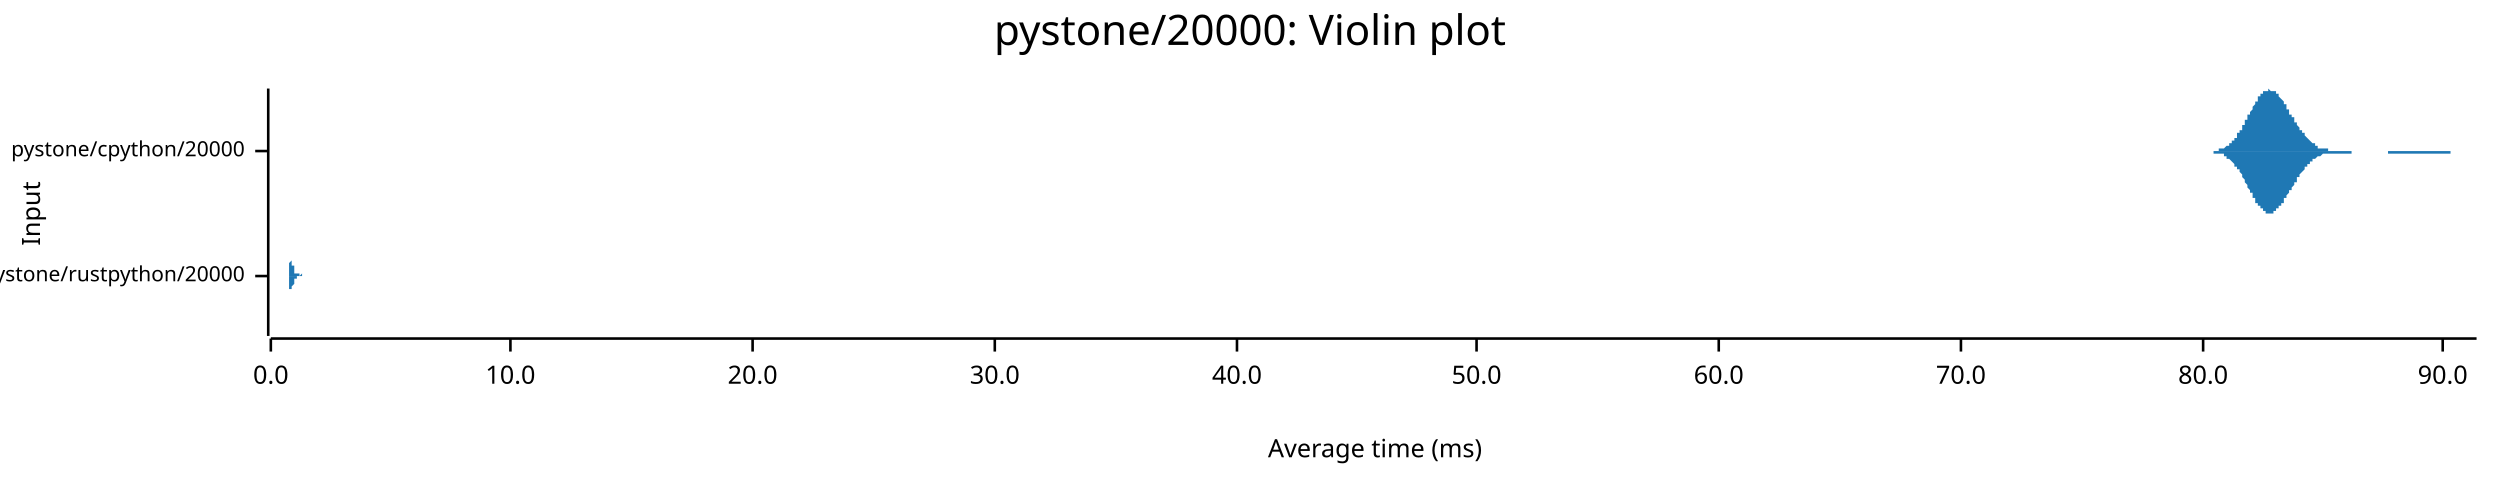
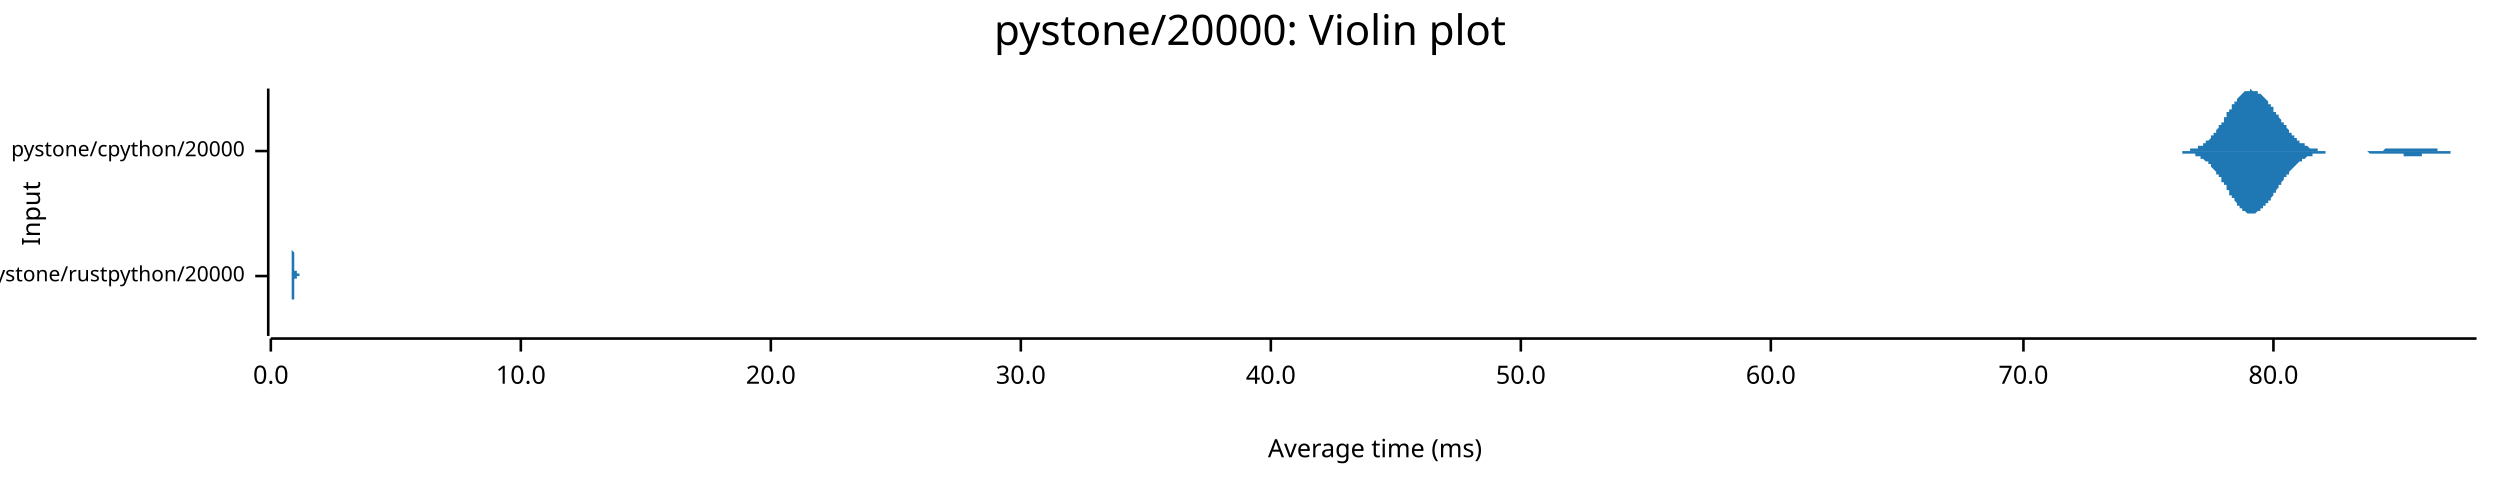
<svg xmlns="http://www.w3.org/2000/svg" width="960" height="186" viewBox="0 0 960 186">
  <text x="480" y="5" dy="0.76em" text-anchor="middle" font-family="sans-serif" font-size="16.129" opacity="1" fill="#000000">
pystone/20000: Violin plot
</text>
  <text x="8" y="82" dy="0.76em" text-anchor="middle" font-family="sans-serif" font-size="9.677" opacity="1" fill="#000000" transform="rotate(270, 8, 82)">
Input
</text>
  <text x="528" y="178" dy="-0.5ex" text-anchor="middle" font-family="sans-serif" font-size="9.677" opacity="1" fill="#000000">
Average time (ms)
</text>
  <polyline fill="none" opacity="1" stroke="#000000" stroke-width="1" points="103,34 103,129 " />
  <text x="94" y="106" dy="0.5ex" text-anchor="end" font-family="sans-serif" font-size="8.065" opacity="1" fill="#000000">
pystone/rustpython/20000
</text>
  <polyline fill="none" opacity="1" stroke="#000000" stroke-width="1" points="98,106 103,106 " />
  <text x="94" y="58" dy="0.5ex" text-anchor="end" font-family="sans-serif" font-size="8.065" opacity="1" fill="#000000">
pystone/cpython/20000
</text>
  <polyline fill="none" opacity="1" stroke="#000000" stroke-width="1" points="98,58 103,58 " />
  <polyline fill="none" opacity="1" stroke="#000000" stroke-width="1" points="104,130 951,130 " />
  <text x="104" y="140" dy="0.76em" text-anchor="middle" font-family="sans-serif" font-size="9.677" opacity="1" fill="#000000">
0.0
</text>
  <polyline fill="none" opacity="1" stroke="#000000" stroke-width="1" points="104,130 104,135 " />
-   <text x="196" y="140" dy="0.76em" text-anchor="middle" font-family="sans-serif" font-size="9.677" opacity="1" fill="#000000">
+   <text x="200" y="140" dy="0.76em" text-anchor="middle" font-family="sans-serif" font-size="9.677" opacity="1" fill="#000000">
10.0
</text>
-   <polyline fill="none" opacity="1" stroke="#000000" stroke-width="1" points="196,130 196,135 " />
-   <text x="289" y="140" dy="0.76em" text-anchor="middle" font-family="sans-serif" font-size="9.677" opacity="1" fill="#000000">
+   <polyline fill="none" opacity="1" stroke="#000000" stroke-width="1" points="200,130 200,135 " />
+   <text x="296" y="140" dy="0.76em" text-anchor="middle" font-family="sans-serif" font-size="9.677" opacity="1" fill="#000000">
20.0
</text>
-   <polyline fill="none" opacity="1" stroke="#000000" stroke-width="1" points="289,130 289,135 " />
-   <text x="382" y="140" dy="0.76em" text-anchor="middle" font-family="sans-serif" font-size="9.677" opacity="1" fill="#000000">
+   <polyline fill="none" opacity="1" stroke="#000000" stroke-width="1" points="296,130 296,135 " />
+   <text x="392" y="140" dy="0.76em" text-anchor="middle" font-family="sans-serif" font-size="9.677" opacity="1" fill="#000000">
30.0
</text>
-   <polyline fill="none" opacity="1" stroke="#000000" stroke-width="1" points="382,130 382,135 " />
-   <text x="475" y="140" dy="0.76em" text-anchor="middle" font-family="sans-serif" font-size="9.677" opacity="1" fill="#000000">
+   <polyline fill="none" opacity="1" stroke="#000000" stroke-width="1" points="392,130 392,135 " />
+   <text x="488" y="140" dy="0.76em" text-anchor="middle" font-family="sans-serif" font-size="9.677" opacity="1" fill="#000000">
40.0
</text>
-   <polyline fill="none" opacity="1" stroke="#000000" stroke-width="1" points="475,130 475,135 " />
-   <text x="567" y="140" dy="0.76em" text-anchor="middle" font-family="sans-serif" font-size="9.677" opacity="1" fill="#000000">
+   <polyline fill="none" opacity="1" stroke="#000000" stroke-width="1" points="488,130 488,135 " />
+   <text x="584" y="140" dy="0.76em" text-anchor="middle" font-family="sans-serif" font-size="9.677" opacity="1" fill="#000000">
50.0
</text>
-   <polyline fill="none" opacity="1" stroke="#000000" stroke-width="1" points="567,130 567,135 " />
-   <text x="660" y="140" dy="0.76em" text-anchor="middle" font-family="sans-serif" font-size="9.677" opacity="1" fill="#000000">
+   <polyline fill="none" opacity="1" stroke="#000000" stroke-width="1" points="584,130 584,135 " />
+   <text x="680" y="140" dy="0.76em" text-anchor="middle" font-family="sans-serif" font-size="9.677" opacity="1" fill="#000000">
60.0
</text>
-   <polyline fill="none" opacity="1" stroke="#000000" stroke-width="1" points="660,130 660,135 " />
-   <text x="753" y="140" dy="0.76em" text-anchor="middle" font-family="sans-serif" font-size="9.677" opacity="1" fill="#000000">
+   <polyline fill="none" opacity="1" stroke="#000000" stroke-width="1" points="680,130 680,135 " />
+   <text x="777" y="140" dy="0.76em" text-anchor="middle" font-family="sans-serif" font-size="9.677" opacity="1" fill="#000000">
70.0
</text>
-   <polyline fill="none" opacity="1" stroke="#000000" stroke-width="1" points="753,130 753,135 " />
-   <text x="846" y="140" dy="0.76em" text-anchor="middle" font-family="sans-serif" font-size="9.677" opacity="1" fill="#000000">
+   <polyline fill="none" opacity="1" stroke="#000000" stroke-width="1" points="777,130 777,135 " />
+   <text x="873" y="140" dy="0.76em" text-anchor="middle" font-family="sans-serif" font-size="9.677" opacity="1" fill="#000000">
80.0
</text>
-   <polyline fill="none" opacity="1" stroke="#000000" stroke-width="1" points="846,130 846,135 " />
-   <text x="938" y="140" dy="0.76em" text-anchor="middle" font-family="sans-serif" font-size="9.677" opacity="1" fill="#000000">
- 90.0
- </text>
-   <polyline fill="none" opacity="1" stroke="#000000" stroke-width="1" points="938,130 938,135 " />
-   <polygon opacity="1" fill="#1F78B4" points="111,106 111,106 111,106 111,106 111,106 111,106 111,106 111,106 111,105 111,105 111,105 111,105 111,105 111,105 111,105 111,105 111,105 111,105 111,105 111,105 111,105 111,105 111,104 111,104 111,104 111,104 111,104 111,104 111,103 111,103 111,103 111,103 111,102 111,102 111,102 111,101 111,101 111,101 112,100 112,100 112,99 112,99 112,99 112,98 112,98 112,97 112,97 112,96 112,95 112,95 112,94 112,94 112,93 112,92 112,92 112,91 112,91 112,90 112,89 112,89 112,88 112,88 112,87 112,87 112,86 112,86 112,85 112,85 112,84 112,84 112,84 112,83 112,83 112,83 112,82 112,82 112,82 112,82 112,82 112,82 112,82 112,82 112,82 112,82 112,82 112,83 112,83 112,83 112,84 112,84 112,84 112,85 112,85 112,86 112,86 112,87 112,87 112,88 112,88 112,89 112,89 112,90 112,90 112,91 112,91 112,92 112,92 112,93 112,94 112,94 112,95 112,95 112,96 112,96 112,96 112,97 112,97 112,98 112,98 112,99 112,99 112,99 112,100 112,100 112,100 112,100 112,101 112,101 112,101 112,101 112,102 112,102 112,102 113,102 113,102 113,102 113,103 113,103 113,103 113,103 113,103 113,103 113,103 113,103 113,103 113,103 113,103 113,103 113,103 113,103 113,103 113,103 113,103 113,103 113,103 113,103 113,103 113,103 113,103 113,103 113,103 113,103 113,103 113,103 113,103 113,103 113,103 113,103 113,103 113,103 113,104 113,104 113,104 113,104 113,104 113,104 113,104 113,104 113,104 113,104 113,104 113,104 113,104 113,104 113,104 113,104 113,104 113,104 113,104 113,104 113,104 113,104 113,104 113,104 113,104 113,104 113,104 113,104 113,104 113,104 113,104 113,104 113,104 113,104 113,104 113,104 113,104 113,104 113,104 113,104 113,104 113,104 113,105 113,105 113,105 113,105 113,105 113,105 113,105 113,105 113,105 113,105 113,105 113,105 113,105 113,105 113,105 113,105 114,105 114,105 114,105 114,105 114,105 114,105 114,105 114,105 114,105 114,105 114,105 114,105 114,105 114,105 114,105 114,105 114,105 114,105 114,105 114,105 114,105 114,105 114,105 114,105 114,105 114,105 114,105 114,105 114,105 114,105 114,105 114,105 114,105 114,105 114,105 114,105 114,105 114,105 114,105 114,105 114,105 114,105 114,106 114,106 114,106 114,106 114,106 114,106 114,106 114,106 114,106 114,106 114,106 114,106 114,106 114,106 114,106 114,106 114,106 114,106 114,106 114,106 114,106 114,106 114,106 114,106 114,106 114,106 114,105 114,105 114,105 114,105 114,105 114,105 114,105 114,105 114,105 114,105 114,105 114,105 114,105 114,105 114,105 114,105 114,105 114,105 114,105 114,105 114,105 114,105 114,105 114,105 114,105 114,105 114,105 115,105 115,105 115,105 115,105 115,106 115,106 115,106 115,106 115,106 115,106 115,106 115,106 115,106 115,106 115,106 115,106 115,106 115,106 115,106 115,106 115,106 115,106 115,106 115,106 115,106 115,106 115,106 115,106 115,106 115,106 115,106 115,106 115,106 115,106 115,106 115,106 115,106 115,106 115,106 115,106 115,106 115,106 115,106 115,106 115,106 115,106 115,106 115,106 115,106 115,106 115,106 115,106 115,106 115,106 115,106 115,106 115,106 115,106 115,106 115,106 115,106 115,106 115,106 115,106 115,106 115,106 115,106 115,106 115,106 115,106 115,106 115,106 115,106 115,106 115,106 115,106 115,106 115,106 115,106 115,106 115,106 115,106 115,106 115,106 115,106 115,106 115,106 115,106 115,106 115,106 115,106 115,106 115,106 115,106 115,106 116,105 116,105 116,105 116,105 116,105 116,105 116,105 116,105 116,105 116,105 116,105 116,105 116,105 116,105 116,105 116,105 116,105 116,105 116,105 116,105 116,105 116,105 116,105 116,105 116,105 116,105 116,105 116,106 116,106 116,106 116,106 116,106 116,106 116,106 116,106 116,106 116,106 116,106 116,106 116,106 116,106 116,106 116,106 116,106 116,106 116,106 116,106 116,106 116,106 116,106 116,106 116,106 116,106 116,106 116,106 116,106 116,106 116,106 116,106 116,106 116,106 116,106 116,106 116,106 116,106 116,106 116,106 116,106 116,106 116,106 116,106 116,106 116,106 116,106 116,106 116,106 116,106 116,106 116,106 116,106 116,106 116,106 116,106 111,106 " />
-   <polygon opacity="1" fill="#1F78B4" points="111,106 111,106 111,106 111,106 111,106 111,106 111,106 111,106 111,106 111,106 111,106 111,106 111,106 111,106 111,106 111,106 111,106 111,107 111,107 111,107 111,107 111,107 111,107 111,107 111,107 111,108 111,108 111,108 111,108 111,108 111,109 111,109 111,109 111,109 111,110 111,110 111,110 111,111 112,111 112,112 112,112 112,113 112,113 112,113 112,114 112,114 112,115 112,116 112,116 112,117 112,117 112,118 112,118 112,119 112,120 112,120 112,121 112,121 112,122 112,123 112,123 112,124 112,124 112,125 112,125 112,126 112,126 112,127 112,127 112,128 112,128 112,128 112,129 112,129 112,129 112,129 112,129 112,129 112,129 112,129 112,129 112,129 112,129 112,129 112,129 112,129 112,129 112,128 112,128 112,128 112,127 112,127 112,126 112,126 112,125 112,125 112,124 112,124 112,123 112,123 112,122 112,122 112,121 112,121 112,120 112,120 112,119 112,119 112,118 112,117 112,117 112,116 112,116 112,116 112,115 112,115 112,114 112,114 112,113 112,113 112,113 112,112 112,112 112,112 112,111 112,111 112,111 112,111 112,110 112,110 112,110 112,110 112,110 113,109 113,109 113,109 113,109 113,109 113,109 113,109 113,109 113,109 113,108 113,108 113,108 113,108 113,108 113,108 113,108 113,108 113,108 113,108 113,108 113,108 113,108 113,108 113,108 113,108 113,108 113,108 113,108 113,108 113,108 113,108 113,108 113,108 113,108 113,108 113,108 113,108 113,108 113,108 113,108 113,108 113,108 113,108 113,108 113,108 113,108 113,108 113,108 113,108 113,108 113,108 113,108 113,108 113,108 113,108 113,108 113,108 113,108 113,108 113,108 113,108 113,108 113,107 113,107 113,107 113,107 113,107 113,107 113,107 113,107 113,107 113,107 113,107 113,107 113,107 113,107 113,107 113,107 113,107 113,107 113,107 113,107 113,107 113,107 113,107 113,107 113,107 113,107 113,107 113,107 113,107 113,107 113,107 113,107 113,107 114,107 114,107 114,107 114,107 114,107 114,107 114,107 114,107 114,106 114,106 114,106 114,106 114,106 114,106 114,106 114,106 114,106 114,106 114,106 114,106 114,106 114,106 114,106 114,106 114,106 114,106 114,106 114,106 114,106 114,106 114,106 114,106 114,106 114,106 114,106 114,106 114,106 114,106 114,106 114,106 114,106 114,106 114,106 114,106 114,106 114,106 114,106 114,106 114,106 114,106 114,106 114,106 114,106 114,106 114,106 114,106 114,106 114,106 114,106 114,106 114,106 114,106 114,106 114,106 114,106 114,106 114,106 114,106 114,106 114,106 114,106 114,106 114,106 114,106 114,106 114,106 114,106 114,106 114,106 114,106 114,106 114,106 114,106 114,106 114,106 114,106 114,106 114,106 114,106 114,106 114,106 114,106 114,106 114,106 114,106 115,106 115,106 115,106 115,106 115,106 115,106 115,106 115,106 115,106 115,106 115,106 115,106 115,106 115,106 115,106 115,106 115,106 115,106 115,106 115,106 115,106 115,106 115,106 115,106 115,106 115,106 115,106 115,106 115,106 115,106 115,106 115,106 115,106 115,106 115,106 115,106 115,106 115,106 115,106 115,106 115,106 115,106 115,106 115,106 115,106 115,106 115,106 115,106 115,106 115,106 115,106 115,106 115,106 115,106 115,106 115,106 115,106 115,106 115,106 115,106 115,106 115,106 115,106 115,106 115,106 115,106 115,106 115,106 115,106 115,106 115,106 115,106 115,106 115,106 115,106 115,106 115,106 115,106 115,106 115,106 115,106 115,106 115,106 115,106 115,106 115,106 115,106 115,106 115,106 115,106 115,106 115,106 115,106 115,106 115,106 116,106 116,106 116,106 116,106 116,106 116,106 116,106 116,106 116,106 116,106 116,106 116,106 116,106 116,106 116,106 116,106 116,106 116,106 116,106 116,106 116,106 116,106 116,106 116,106 116,106 116,106 116,106 116,106 116,106 116,106 116,106 116,106 116,106 116,106 116,106 116,106 116,106 116,106 116,106 116,106 116,106 116,106 116,106 116,106 116,106 116,106 116,106 116,106 116,106 116,106 116,106 116,106 116,106 116,106 116,106 116,106 116,106 116,106 116,106 116,106 116,106 116,106 116,106 116,106 116,106 116,106 116,106 116,106 116,106 116,106 116,106 116,106 116,106 116,106 116,106 116,106 116,106 116,106 116,106 116,106 116,106 116,106 116,106 111,106 " />
-   <polygon opacity="1" fill="#1F78B4" points="845,58 846,58 846,58 846,58 846,58 846,58 847,58 847,58 847,58 847,58 847,58 848,58 848,58 848,58 848,58 848,58 849,58 849,58 849,58 849,58 850,58 850,58 850,58 850,58 850,58 851,58 851,58 851,58 851,58 851,58 852,58 852,58 852,58 852,58 852,57 853,57 853,57 853,57 853,57 854,57 854,57 854,57 854,57 854,57 855,56 855,56 855,56 855,56 855,56 856,56 856,56 856,55 856,55 856,55 857,55 857,55 857,54 857,54 858,54 858,54 858,53 858,53 858,53 859,53 859,52 859,52 859,52 859,51 860,51 860,51 860,50 860,50 861,50 861,49 861,49 861,49 861,48 862,48 862,47 862,47 862,47 862,46 863,46 863,45 863,45 863,45 863,44 864,44 864,43 864,43 864,43 865,42 865,42 865,41 865,41 865,41 866,40 866,40 866,40 866,39 866,39 867,39 867,38 867,38 867,38 867,37 868,37 868,37 868,37 868,36 869,36 869,36 869,36 869,35 869,35 870,35 870,35 870,35 870,35 870,35 871,35 871,35 871,35 871,35 871,34 872,35 872,35 872,35 872,35 873,35 873,35 873,35 873,35 873,35 874,35 874,36 874,36 874,36 874,36 875,36 875,37 875,37 875,37 875,37 876,38 876,38 876,38 876,38 877,39 877,39 877,39 877,40 877,40 878,40 878,41 878,41 878,41 878,42 879,42 879,42 879,43 879,43 879,44 880,44 880,44 880,45 880,45 881,45 881,46 881,46 881,46 881,47 882,47 882,47 882,48 882,48 882,48 883,49 883,49 883,49 883,49 883,50 884,50 884,50 884,51 884,51 885,51 885,51 885,52 885,52 885,52 886,53 886,53 886,53 886,53 886,53 887,54 887,54 887,54 887,54 887,54 888,55 888,55 888,55 888,55 889,55 889,56 889,56 889,56 889,56 890,56 890,56 890,56 890,56 890,57 891,57 891,57 891,57 891,57 891,57 892,57 892,57 892,57 892,57 893,57 893,57 893,57 893,57 893,57 894,57 894,57 894,58 894,58 894,58 895,58 895,58 895,58 895,58 895,58 896,58 896,58 896,58 896,58 897,58 897,58 897,58 897,58 897,58 898,58 898,58 898,58 898,58 898,58 899,58 899,58 899,58 899,58 899,58 900,58 900,58 900,58 900,58 901,58 901,58 901,58 901,58 901,58 902,58 902,58 902,58 902,58 902,58 903,58 903,58 903,58 903,58 903,58 904,58 904,58 904,58 904,58 905,58 905,58 905,58 905,58 905,58 906,58 906,58 906,58 906,58 906,58 907,58 907,58 907,58 907,58 908,58 908,58 908,58 908,58 908,58 909,58 909,58 909,58 909,58 909,58 910,58 910,58 910,58 910,58 910,58 911,58 911,58 911,58 911,58 912,58 912,58 912,58 912,58 912,58 913,58 913,58 913,58 913,58 913,58 914,58 914,58 914,58 914,58 914,58 915,58 915,58 915,58 915,58 916,58 916,58 916,58 916,58 916,58 917,58 917,58 917,58 917,58 917,58 918,58 918,58 918,58 918,58 918,58 919,58 919,58 919,58 919,58 920,58 920,58 920,58 920,58 920,58 921,58 921,58 921,58 921,58 921,58 922,58 922,58 922,58 922,58 922,58 923,58 923,58 923,58 923,58 924,58 924,58 924,58 924,58 924,58 925,58 925,58 925,58 925,58 925,58 926,58 926,58 926,58 926,58 926,58 927,58 927,58 927,58 927,58 928,58 928,58 928,58 928,58 928,58 929,58 929,58 929,58 929,58 929,58 930,58 930,58 930,58 930,58 930,58 931,58 931,58 931,58 931,58 932,58 932,58 932,58 932,58 932,58 933,58 933,58 933,58 933,58 933,58 934,58 934,58 934,58 934,58 934,58 935,58 935,58 935,58 935,58 936,58 936,58 936,58 936,58 936,58 937,58 937,58 937,58 937,58 937,58 938,58 938,58 938,58 938,58 938,58 939,58 939,58 939,58 939,58 940,58 940,58 940,58 940,58 940,58 941,58 941,58 941,58 941,58 941,58 942,58 942,58 942,58 942,58 942,58 943,58 943,58 943,58 943,58 944,58 944,58 944,58 944,58 944,58 945,58 945,58 945,58 945,58 945,58 946,58 946,58 946,58 946,58 946,58 947,58 947,58 947,58 947,58 948,58 948,58 948,58 948,58 948,58 949,58 949,58 949,58 949,58 949,58 950,58 950,58 950,58 950,58 951,58 951,58 845,58 " />
-   <polygon opacity="1" fill="#1F78B4" points="845,58 846,58 846,58 846,58 846,58 846,58 847,58 847,58 847,58 847,58 847,58 848,58 848,58 848,58 848,58 848,58 849,58 849,58 849,58 849,58 850,58 850,58 850,59 850,59 850,59 851,59 851,59 851,59 851,59 851,59 852,59 852,59 852,59 852,59 852,59 853,59 853,59 853,59 853,59 854,59 854,60 854,60 854,60 854,60 855,60 855,60 855,60 855,60 855,61 856,61 856,61 856,61 856,61 856,61 857,62 857,62 857,62 857,62 858,63 858,63 858,63 858,63 858,64 859,64 859,64 859,65 859,65 859,65 860,65 860,66 860,66 860,66 861,67 861,67 861,68 861,68 861,68 862,69 862,69 862,69 862,70 862,70 863,71 863,71 863,71 863,72 863,72 864,73 864,73 864,74 864,74 865,74 865,75 865,75 865,75 865,76 866,76 866,77 866,77 866,77 866,78 867,78 867,78 867,79 867,79 867,79 868,79 868,80 868,80 868,80 869,80 869,81 869,81 869,81 869,81 870,81 870,82 870,82 870,82 870,82 871,82 871,82 871,82 871,82 871,82 872,82 872,82 872,82 872,82 873,82 873,82 873,82 873,81 873,81 874,81 874,81 874,81 874,81 874,80 875,80 875,80 875,80 875,79 875,79 876,79 876,79 876,78 876,78 877,78 877,77 877,77 877,77 877,76 878,76 878,76 878,75 878,75 878,75 879,74 879,74 879,74 879,73 879,73 880,73 880,72 880,72 880,72 881,71 881,71 881,71 881,70 881,70 882,70 882,69 882,69 882,69 882,68 883,68 883,68 883,67 883,67 883,67 884,66 884,66 884,66 884,66 885,65 885,65 885,65 885,64 885,64 886,64 886,64 886,63 886,63 886,63 887,63 887,63 887,62 887,62 887,62 888,62 888,62 888,61 888,61 889,61 889,61 889,61 889,61 889,61 890,60 890,60 890,60 890,60 890,60 891,60 891,60 891,60 891,60 891,60 892,59 892,59 892,59 892,59 893,59 893,59 893,59 893,59 893,59 894,59 894,59 894,59 894,59 894,59 895,59 895,59 895,59 895,59 895,59 896,59 896,59 896,59 896,59 897,59 897,59 897,59 897,59 897,59 898,59 898,59 898,59 898,59 898,59 899,59 899,59 899,59 899,59 899,59 900,59 900,59 900,59 900,59 901,59 901,59 901,59 901,59 901,59 902,59 902,59 902,59 902,59 902,59 903,59 903,59 903,58 903,58 903,58 904,58 904,58 904,58 904,58 905,58 905,58 905,58 905,58 905,58 906,58 906,58 906,58 906,58 906,58 907,58 907,58 907,58 907,58 908,58 908,58 908,58 908,58 908,58 909,58 909,58 909,58 909,58 909,58 910,58 910,58 910,58 910,58 910,58 911,58 911,58 911,58 911,58 912,58 912,58 912,58 912,58 912,58 913,58 913,58 913,58 913,58 913,58 914,58 914,58 914,58 914,58 914,58 915,58 915,58 915,58 915,58 916,58 916,58 916,58 916,58 916,58 917,58 917,59 917,59 917,59 917,59 918,59 918,59 918,59 918,59 918,59 919,59 919,59 919,59 919,59 920,59 920,59 920,59 920,59 920,59 921,59 921,59 921,59 921,59 921,59 922,59 922,59 922,59 922,59 922,59 923,59 923,59 923,59 923,59 924,59 924,59 924,59 924,59 924,59 925,59 925,59 925,59 925,59 925,59 926,59 926,59 926,59 926,59 926,59 927,59 927,59 927,59 927,59 928,59 928,59 928,59 928,59 928,59 929,59 929,59 929,59 929,59 929,59 930,59 930,59 930,59 930,59 930,59 931,59 931,59 931,59 931,59 932,59 932,59 932,59 932,59 932,59 933,59 933,59 933,59 933,59 933,59 934,59 934,59 934,59 934,59 934,59 935,59 935,59 935,59 935,59 936,59 936,59 936,59 936,59 936,59 937,59 937,59 937,59 937,59 937,59 938,59 938,59 938,59 938,59 938,59 939,59 939,59 939,59 939,59 940,59 940,59 940,59 940,59 940,59 941,59 941,58 941,58 941,58 941,58 942,58 942,58 942,58 942,58 942,58 943,58 943,58 943,58 943,58 944,58 944,58 944,58 944,58 944,58 945,58 945,58 945,58 945,58 945,58 946,58 946,58 946,58 946,58 946,58 947,58 947,58 947,58 947,58 948,58 948,58 948,58 948,58 948,58 949,58 949,58 949,58 949,58 949,58 950,58 950,58 950,58 950,58 951,58 951,58 845,58 " />
+   <polyline fill="none" opacity="1" stroke="#000000" stroke-width="1" points="873,130 873,135 " />
+   <polygon opacity="1" fill="#1F78B4" points="111,106 111,106 111,106 112,106 112,106 112,106 112,106 112,106 112,105 112,105 112,105 112,105 112,105 112,105 112,105 112,105 112,105 112,105 112,105 112,105 112,105 112,105 112,105 112,105 112,104 112,104 112,104 112,104 112,104 112,104 112,104 112,103 112,103 112,103 112,103 112,103 112,102 112,102 112,102 112,102 112,101 112,101 112,101 112,100 112,100 112,100 112,99 112,99 112,99 112,98 112,98 112,97 112,97 112,97 112,96 112,96 112,95 112,95 112,94 112,94 112,93 112,93 112,92 112,92 112,91 112,91 112,90 112,90 112,89 112,89 112,88 112,88 112,87 112,87 112,86 112,86 112,85 112,85 112,85 112,84 112,84 112,84 112,83 112,83 112,83 112,83 112,82 112,82 112,82 112,82 112,82 112,82 112,82 112,82 112,82 112,82 112,82 112,82 112,83 112,83 112,83 112,83 112,84 112,84 112,84 112,84 112,85 112,85 112,86 112,86 112,86 112,87 112,87 112,88 112,88 112,89 112,89 112,90 112,90 112,91 112,91 112,92 112,92 112,93 112,93 112,94 112,94 112,94 112,95 112,95 112,96 112,96 113,97 113,97 113,97 113,98 113,98 113,98 113,99 113,99 113,99 113,100 113,100 113,100 113,101 113,101 113,101 113,101 113,102 113,102 113,102 113,102 113,102 113,103 113,103 113,103 113,103 113,103 113,103 113,103 113,104 113,104 113,104 113,104 113,104 113,104 113,104 113,104 113,104 113,104 113,104 113,104 113,104 113,104 113,104 113,104 113,104 113,104 113,104 113,104 113,104 113,104 113,104 113,104 113,104 113,104 113,104 113,104 113,104 113,104 113,104 113,104 113,104 113,104 113,104 113,104 113,104 113,104 113,104 113,104 113,104 113,104 113,104 113,104 113,104 113,104 113,104 113,104 113,104 113,104 113,104 113,104 113,104 113,104 113,104 113,104 113,104 113,104 113,104 113,104 113,103 113,103 113,103 113,103 113,103 113,103 113,103 113,103 113,103 113,103 113,103 113,103 113,103 113,103 113,103 113,103 113,103 113,103 113,103 113,103 113,103 113,103 113,104 113,104 113,104 113,104 113,104 113,104 113,104 113,104 113,104 113,104 113,104 113,104 113,104 113,104 113,104 113,104 113,104 113,104 113,104 113,104 114,104 114,104 114,104 114,104 114,104 114,104 114,104 114,104 114,104 114,104 114,104 114,104 114,104 114,105 114,105 114,105 114,105 114,105 114,105 114,105 114,105 114,105 114,105 114,105 114,105 114,105 114,105 114,105 114,105 114,105 114,105 114,105 114,105 114,105 114,105 114,105 114,105 114,105 114,105 114,105 114,105 114,105 114,105 114,105 114,105 114,105 114,105 114,105 114,105 114,105 114,105 114,105 114,105 114,105 114,105 114,105 114,106 114,106 114,106 114,106 114,106 114,106 114,106 114,106 114,106 114,106 114,106 114,106 114,106 114,106 114,106 114,106 114,106 114,106 114,106 114,106 114,106 114,106 114,106 114,106 114,106 114,106 114,106 114,106 114,106 114,106 114,106 114,106 114,106 114,106 114,106 114,106 114,106 114,106 114,106 114,106 114,106 114,106 114,106 114,106 114,106 114,106 114,106 114,106 114,106 114,106 114,106 114,106 114,106 114,106 114,106 114,106 114,106 114,106 114,106 114,106 114,106 114,106 114,106 114,106 114,106 114,105 114,105 114,105 114,105 114,105 114,105 114,105 114,105 115,105 115,105 115,105 115,105 115,105 115,105 115,105 115,105 115,105 115,105 115,105 115,105 115,105 115,105 115,105 115,105 115,105 115,105 115,105 115,105 115,105 115,105 115,105 115,105 115,105 115,105 115,105 115,105 115,105 115,105 115,105 115,105 115,105 115,105 115,105 115,105 115,105 115,105 115,105 115,105 115,105 115,105 115,105 115,105 115,105 115,105 115,105 115,105 115,105 115,105 115,105 115,105 115,105 115,105 115,105 115,105 115,105 115,105 115,105 115,105 115,105 115,105 115,106 115,106 115,106 115,106 115,106 115,106 115,106 115,106 115,106 115,106 115,106 115,106 115,106 115,106 115,106 115,106 115,106 115,106 115,106 115,106 115,106 115,106 115,106 115,106 115,106 115,106 115,106 115,106 115,106 115,106 115,106 115,106 115,106 115,106 115,106 115,106 115,106 115,106 115,106 115,106 115,106 115,106 115,106 115,106 115,106 115,106 115,106 115,106 111,106 " />
+   <polygon opacity="1" fill="#1F78B4" points="111,106 111,106 111,106 112,106 112,106 112,106 112,106 112,106 112,106 112,106 112,106 112,106 112,106 112,106 112,106 112,106 112,106 112,106 112,106 112,107 112,107 112,107 112,107 112,107 112,107 112,107 112,107 112,107 112,108 112,108 112,108 112,108 112,108 112,108 112,109 112,109 112,109 112,109 112,110 112,110 112,110 112,110 112,111 112,111 112,111 112,112 112,112 112,112 112,113 112,113 112,114 112,114 112,115 112,115 112,115 112,116 112,116 112,117 112,117 112,118 112,118 112,119 112,119 112,120 112,120 112,121 112,121 112,122 112,122 112,123 112,123 112,124 112,124 112,125 112,125 112,126 112,126 112,127 112,127 112,127 112,128 112,128 112,128 112,128 112,129 112,129 112,129 112,129 112,129 112,129 112,129 112,129 112,129 112,129 112,129 112,129 112,129 112,129 112,129 112,129 112,128 112,128 112,128 112,128 112,127 112,127 112,127 112,126 112,126 112,125 112,125 112,125 112,124 112,124 112,123 112,123 112,122 112,122 112,121 112,121 112,120 112,120 112,119 112,119 112,118 112,118 112,118 112,117 112,117 112,116 112,116 112,115 113,115 113,115 113,114 113,114 113,113 113,113 113,113 113,112 113,112 113,112 113,111 113,111 113,111 113,111 113,110 113,110 113,110 113,110 113,109 113,109 113,109 113,109 113,109 113,109 113,108 113,108 113,108 113,108 113,108 113,108 113,108 113,108 113,108 113,108 113,107 113,107 113,107 113,107 113,107 113,107 113,107 113,107 113,107 113,107 113,107 113,107 113,107 113,107 113,107 113,107 113,107 113,107 113,107 113,107 113,107 113,107 113,107 113,107 113,107 113,107 113,107 113,107 113,107 113,107 113,107 113,107 113,107 113,107 113,107 113,107 113,108 113,108 113,108 113,108 113,108 113,108 113,108 113,108 113,108 113,108 113,108 113,108 113,108 113,108 113,108 113,108 113,108 113,108 113,108 113,108 113,108 113,108 113,108 113,108 113,108 113,108 113,108 113,108 113,108 113,108 113,108 113,108 113,108 113,108 113,108 113,108 113,108 113,108 113,108 113,108 113,108 113,108 113,108 113,108 113,108 113,108 113,108 113,108 113,108 113,108 113,108 113,108 113,108 113,108 113,108 113,108 113,108 113,108 113,107 113,107 114,107 114,107 114,107 114,107 114,107 114,107 114,107 114,107 114,107 114,107 114,107 114,107 114,107 114,107 114,107 114,107 114,107 114,107 114,107 114,107 114,107 114,107 114,107 114,107 114,107 114,107 114,107 114,107 114,107 114,107 114,107 114,106 114,106 114,106 114,106 114,106 114,106 114,106 114,106 114,106 114,106 114,106 114,106 114,106 114,106 114,106 114,106 114,106 114,106 114,106 114,106 114,106 114,106 114,106 114,106 114,106 114,106 114,106 114,106 114,106 114,106 114,106 114,106 114,106 114,106 114,106 114,106 114,106 114,106 114,106 114,106 114,106 114,106 114,106 114,106 114,106 114,106 114,106 114,106 114,106 114,106 114,106 114,106 114,106 114,106 114,106 114,106 114,106 114,106 114,106 114,106 114,106 114,106 114,106 114,106 114,106 114,106 114,106 114,106 114,106 114,106 114,106 114,106 114,106 114,106 114,106 114,106 114,106 114,106 114,106 114,106 114,106 114,106 114,106 114,106 114,106 114,106 114,106 114,106 114,106 114,106 114,106 114,106 114,106 114,106 114,106 114,106 114,106 114,106 115,106 115,106 115,106 115,106 115,106 115,106 115,106 115,106 115,106 115,106 115,106 115,106 115,106 115,106 115,106 115,106 115,106 115,106 115,106 115,106 115,106 115,106 115,106 115,106 115,106 115,106 115,106 115,106 115,106 115,106 115,106 115,106 115,106 115,106 115,106 115,106 115,106 115,106 115,106 115,106 115,106 115,106 115,106 115,106 115,106 115,106 115,106 115,106 115,106 115,106 115,106 115,106 115,106 115,106 115,106 115,106 115,106 115,106 115,106 115,106 115,106 115,106 115,106 115,106 115,106 115,106 115,106 115,106 115,106 115,106 115,106 115,106 115,106 115,106 115,106 115,106 115,106 115,106 115,106 115,106 115,106 115,106 115,106 115,106 115,106 115,106 115,106 115,106 115,106 115,106 115,106 115,106 115,106 115,106 115,106 115,106 115,106 115,106 115,106 115,106 115,106 115,106 115,106 115,106 115,106 115,106 115,106 115,106 115,106 115,106 111,106 " />
+   <polygon opacity="1" fill="#1F78B4" points="831,58 831,58 831,58 832,58 832,58 832,58 832,58 832,58 833,58 833,58 833,58 833,58 834,58 834,58 834,58 834,58 835,58 835,58 835,58 835,58 836,58 836,58 836,58 836,58 837,58 837,58 837,58 837,58 838,58 838,58 838,58 838,58 838,58 839,58 839,58 839,58 839,58 840,58 840,58 840,58 840,58 841,58 841,58 841,58 841,57 842,57 842,57 842,57 842,57 843,57 843,57 843,57 843,57 843,57 844,57 844,57 844,56 844,56 845,56 845,56 845,56 845,56 846,56 846,55 846,55 846,55 847,55 847,55 847,55 847,54 848,54 848,54 848,54 848,54 849,53 849,53 849,53 849,53 849,52 850,52 850,52 850,51 850,51 851,51 851,50 851,50 851,50 852,49 852,49 852,49 852,48 853,48 853,48 853,47 853,47 854,47 854,46 854,46 854,45 855,45 855,45 855,44 855,44 855,43 856,43 856,43 856,42 856,42 857,42 857,41 857,41 857,40 858,40 858,40 858,39 858,39 859,39 859,38 859,38 859,38 860,37 860,37 860,37 860,37 861,36 861,36 861,36 861,36 861,36 862,35 862,35 862,35 862,35 863,35 863,35 863,35 863,35 864,35 864,35 864,35 864,34 865,35 865,35 865,35 865,35 866,35 866,35 866,35 866,35 867,35 867,35 867,35 867,35 867,36 868,36 868,36 868,36 868,36 869,37 869,37 869,37 869,37 870,38 870,38 870,38 870,38 871,39 871,39 871,39 871,40 872,40 872,40 872,40 872,41 873,41 873,41 873,42 873,42 873,43 874,43 874,43 874,44 874,44 875,44 875,45 875,45 875,45 876,46 876,46 876,46 876,47 877,47 877,47 877,48 877,48 878,48 878,49 878,49 878,49 879,50 879,50 879,50 879,51 879,51 880,51 880,51 880,52 880,52 881,52 881,52 881,53 881,53 882,53 882,53 882,54 882,54 883,54 883,54 883,54 883,55 884,55 884,55 884,55 884,55 885,55 885,56 885,56 885,56 885,56 886,56 886,56 886,56 886,56 887,57 887,57 887,57 887,57 888,57 888,57 888,57 888,57 889,57 889,57 889,57 889,57 890,57 890,58 890,58 890,58 891,58 891,58 891,58 891,58 891,58 892,58 892,58 892,58 892,58 893,58 893,58 893,58 893,58 894,58 894,58 894,58 894,58 895,58 895,58 895,58 895,58 896,58 896,58 896,58 896,58 897,58 897,58 897,58 897,58 897,58 898,58 898,58 898,58 898,58 899,58 899,58 899,58 899,58 900,58 900,58 900,58 900,58 901,58 901,58 901,58 901,58 902,58 902,58 902,58 902,58 903,58 903,58 903,58 903,58 903,58 904,58 904,58 904,58 904,58 905,58 905,58 905,58 905,58 906,58 906,58 906,58 906,58 907,58 907,58 907,58 907,58 908,58 908,58 908,58 908,58 909,58 909,58 909,58 909,58 909,58 910,58 910,58 910,58 910,58 911,58 911,58 911,58 911,58 912,58 912,58 912,58 912,58 913,58 913,58 913,58 913,58 914,58 914,58 914,58 914,58 915,58 915,58 915,58 915,58 915,58 916,57 916,57 916,57 916,57 917,57 917,57 917,57 917,57 918,57 918,57 918,57 918,57 919,57 919,57 919,57 919,57 920,57 920,57 920,57 920,57 921,57 921,57 921,57 921,57 921,57 922,57 922,57 922,57 922,57 923,57 923,57 923,57 923,57 924,57 924,57 924,57 924,57 925,57 925,57 925,57 925,57 926,57 926,57 926,57 926,57 927,57 927,57 927,57 927,57 927,57 928,57 928,57 928,57 928,57 929,57 929,57 929,57 929,57 930,57 930,57 930,57 930,57 931,57 931,57 931,57 931,57 932,57 932,57 932,57 932,57 933,57 933,57 933,57 933,57 933,57 934,57 934,57 934,57 934,57 935,57 935,57 935,57 935,57 936,57 936,58 936,58 936,58 937,58 937,58 937,58 937,58 938,58 938,58 938,58 938,58 939,58 939,58 939,58 939,58 939,58 940,58 940,58 940,58 940,58 941,58 941,58 941,58 941,58 942,58 942,58 942,58 942,58 943,58 943,58 943,58 943,58 944,58 944,58 944,58 944,58 945,58 945,58 945,58 945,58 945,58 946,58 946,58 946,58 946,58 947,58 947,58 947,58 947,58 948,58 948,58 948,58 948,58 949,58 949,58 949,58 949,58 950,58 950,58 950,58 950,58 951,58 951,58 831,58 " />
+   <polygon opacity="1" fill="#1F78B4" points="831,58 831,58 831,58 832,58 832,58 832,58 832,58 832,58 833,58 833,58 833,58 833,58 834,58 834,58 834,58 834,58 835,58 835,58 835,58 835,58 836,58 836,58 836,58 836,58 837,58 837,58 837,58 837,58 838,58 838,58 838,59 838,59 838,59 839,59 839,59 839,59 839,59 840,59 840,59 840,59 840,59 841,59 841,59 841,59 841,59 842,59 842,59 842,59 842,59 843,59 843,59 843,60 843,60 843,60 844,60 844,60 844,60 844,60 845,60 845,60 845,61 845,61 846,61 846,61 846,61 846,61 847,62 847,62 847,62 847,62 848,62 848,63 848,63 848,63 849,63 849,63 849,64 849,64 849,64 850,65 850,65 850,65 850,65 851,66 851,66 851,66 851,67 852,67 852,67 852,68 852,68 853,68 853,69 853,69 853,70 854,70 854,70 854,71 854,71 855,71 855,72 855,72 855,73 855,73 856,73 856,74 856,74 856,75 857,75 857,75 857,76 857,76 858,76 858,77 858,77 858,77 859,78 859,78 859,78 859,79 860,79 860,79 860,80 860,80 861,80 861,80 861,80 861,81 861,81 862,81 862,81 862,81 862,81 863,82 863,82 863,82 863,82 864,82 864,82 864,82 864,82 865,82 865,82 865,82 865,82 866,82 866,82 866,82 866,82 867,81 867,81 867,81 867,81 867,81 868,81 868,81 868,80 868,80 869,80 869,80 869,79 869,79 870,79 870,79 870,78 870,78 871,78 871,78 871,77 871,77 872,77 872,76 872,76 872,76 873,75 873,75 873,75 873,74 873,74 874,74 874,73 874,73 874,73 875,72 875,72 875,72 875,71 876,71 876,70 876,70 876,70 877,69 877,69 877,69 877,68 878,68 878,68 878,67 878,67 879,67 879,67 879,66 879,66 879,66 880,65 880,65 880,65 880,65 881,64 881,64 881,64 881,64 882,63 882,63 882,63 882,63 883,62 883,62 883,62 883,62 884,62 884,62 884,61 884,61 885,61 885,61 885,61 885,61 885,61 886,60 886,60 886,60 886,60 887,60 887,60 887,60 887,60 888,60 888,59 888,59 888,59 889,59 889,59 889,59 889,59 890,59 890,59 890,59 890,59 891,59 891,59 891,59 891,59 891,59 892,59 892,59 892,59 892,59 893,59 893,59 893,58 893,58 894,58 894,58 894,58 894,58 895,58 895,58 895,58 895,58 896,58 896,58 896,58 896,58 897,58 897,58 897,58 897,58 897,58 898,58 898,58 898,58 898,58 899,58 899,58 899,58 899,58 900,58 900,58 900,58 900,58 901,58 901,58 901,58 901,58 902,58 902,58 902,58 902,58 903,58 903,58 903,58 903,58 903,58 904,58 904,58 904,58 904,58 905,58 905,58 905,58 905,58 906,58 906,58 906,58 906,58 907,58 907,58 907,58 907,58 908,58 908,58 908,58 908,58 909,58 909,58 909,58 909,58 909,58 910,59 910,59 910,59 910,59 911,59 911,59 911,59 911,59 912,59 912,59 912,59 912,59 913,59 913,59 913,59 913,59 914,59 914,59 914,59 914,59 915,59 915,59 915,59 915,59 915,59 916,59 916,59 916,59 916,59 917,59 917,59 917,59 917,59 918,59 918,59 918,59 918,59 919,59 919,59 919,59 919,59 920,59 920,59 920,59 920,59 921,59 921,59 921,59 921,59 921,59 922,59 922,59 922,59 922,59 923,59 923,59 923,59 923,60 924,60 924,60 924,60 924,60 925,60 925,60 925,60 925,60 926,60 926,60 926,60 926,60 927,60 927,60 927,60 927,60 927,60 928,60 928,60 928,60 928,60 929,60 929,60 929,60 929,60 930,60 930,60 930,59 930,59 931,59 931,59 931,59 931,59 932,59 932,59 932,59 932,59 933,59 933,59 933,59 933,59 933,59 934,59 934,59 934,59 934,59 935,59 935,59 935,59 935,59 936,59 936,59 936,59 936,59 937,59 937,59 937,59 937,59 938,59 938,59 938,59 938,59 939,59 939,59 939,59 939,59 939,59 940,59 940,59 940,59 940,59 941,59 941,59 941,58 941,58 942,58 942,58 942,58 942,58 943,58 943,58 943,58 943,58 944,58 944,58 944,58 944,58 945,58 945,58 945,58 945,58 945,58 946,58 946,58 946,58 946,58 947,58 947,58 947,58 947,58 948,58 948,58 948,58 948,58 949,58 949,58 949,58 949,58 950,58 950,58 950,58 950,58 951,58 951,58 831,58 " />
</svg>
